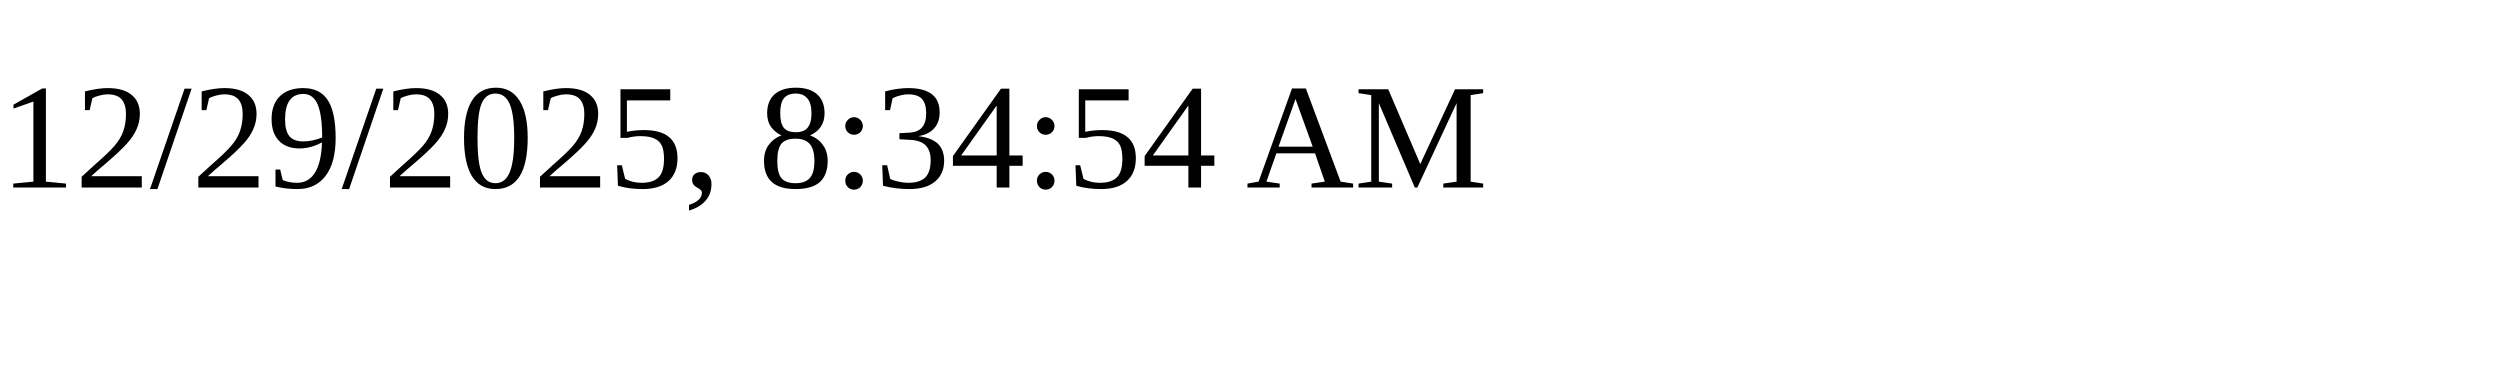
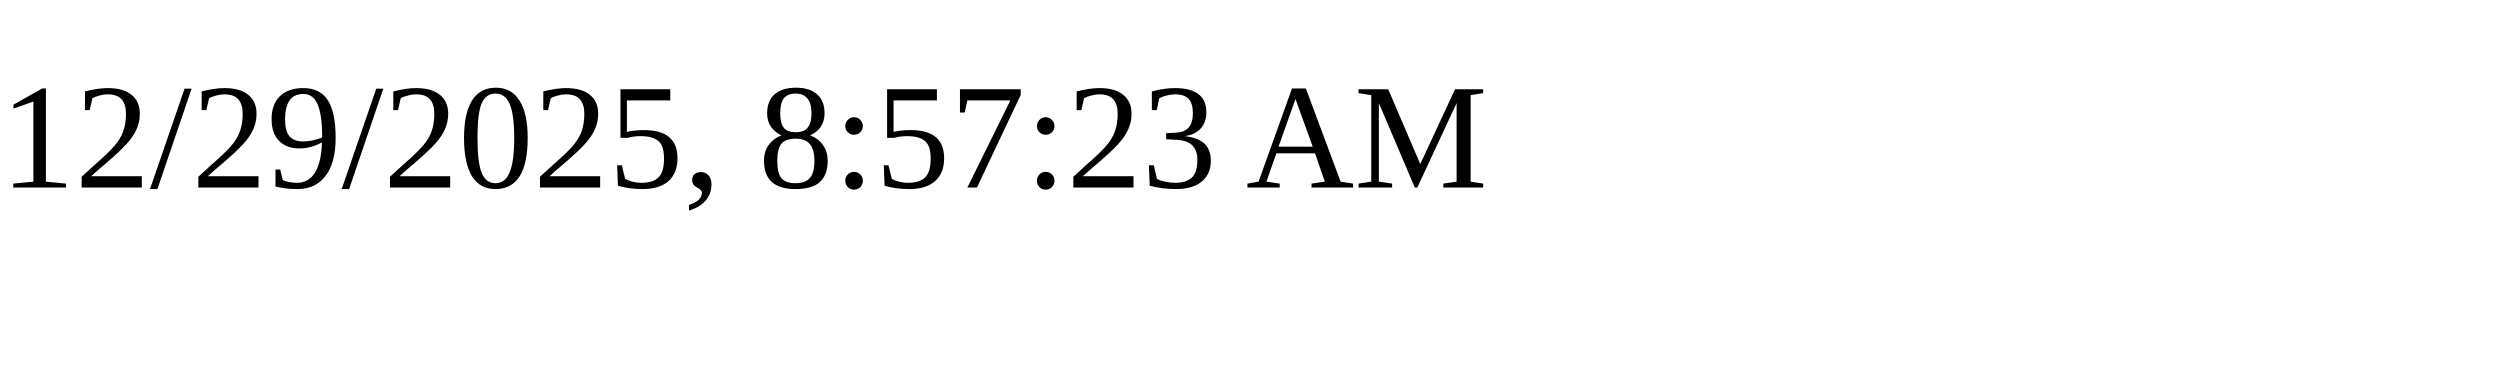
<svg xmlns="http://www.w3.org/2000/svg" height="30" width="200">
-   <text x="0" y="15">12/29/2025, 8:34:54 AM</text>
+   <text x="0" y="15">12/29/2025, 8:57:23 AM</text>
</svg>
